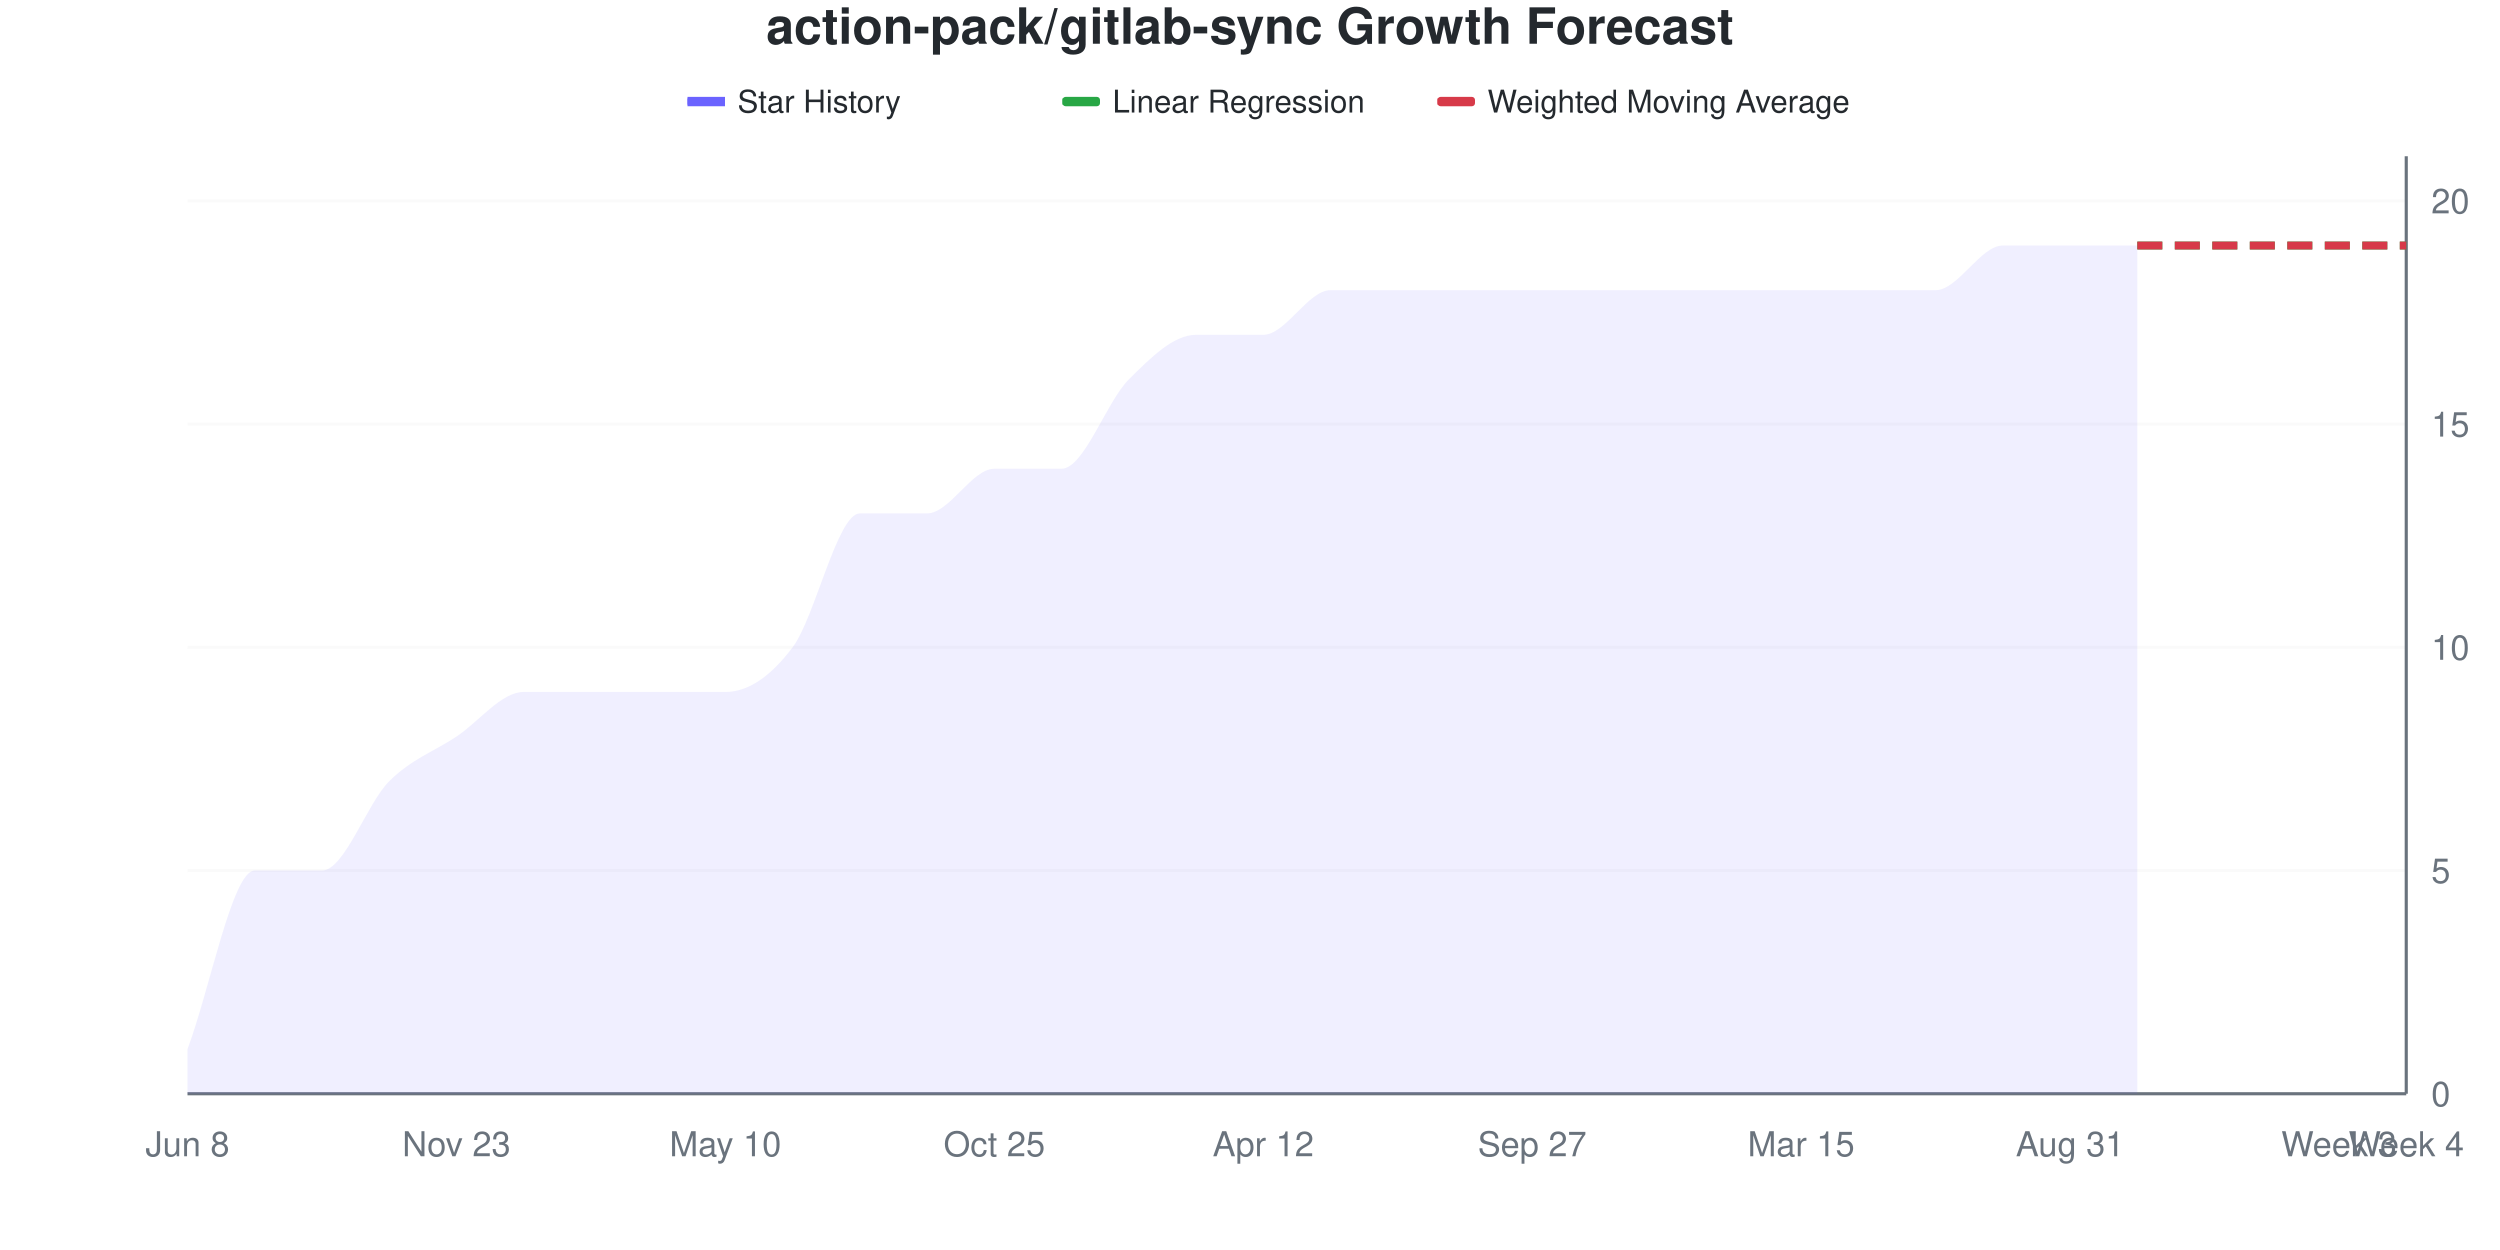
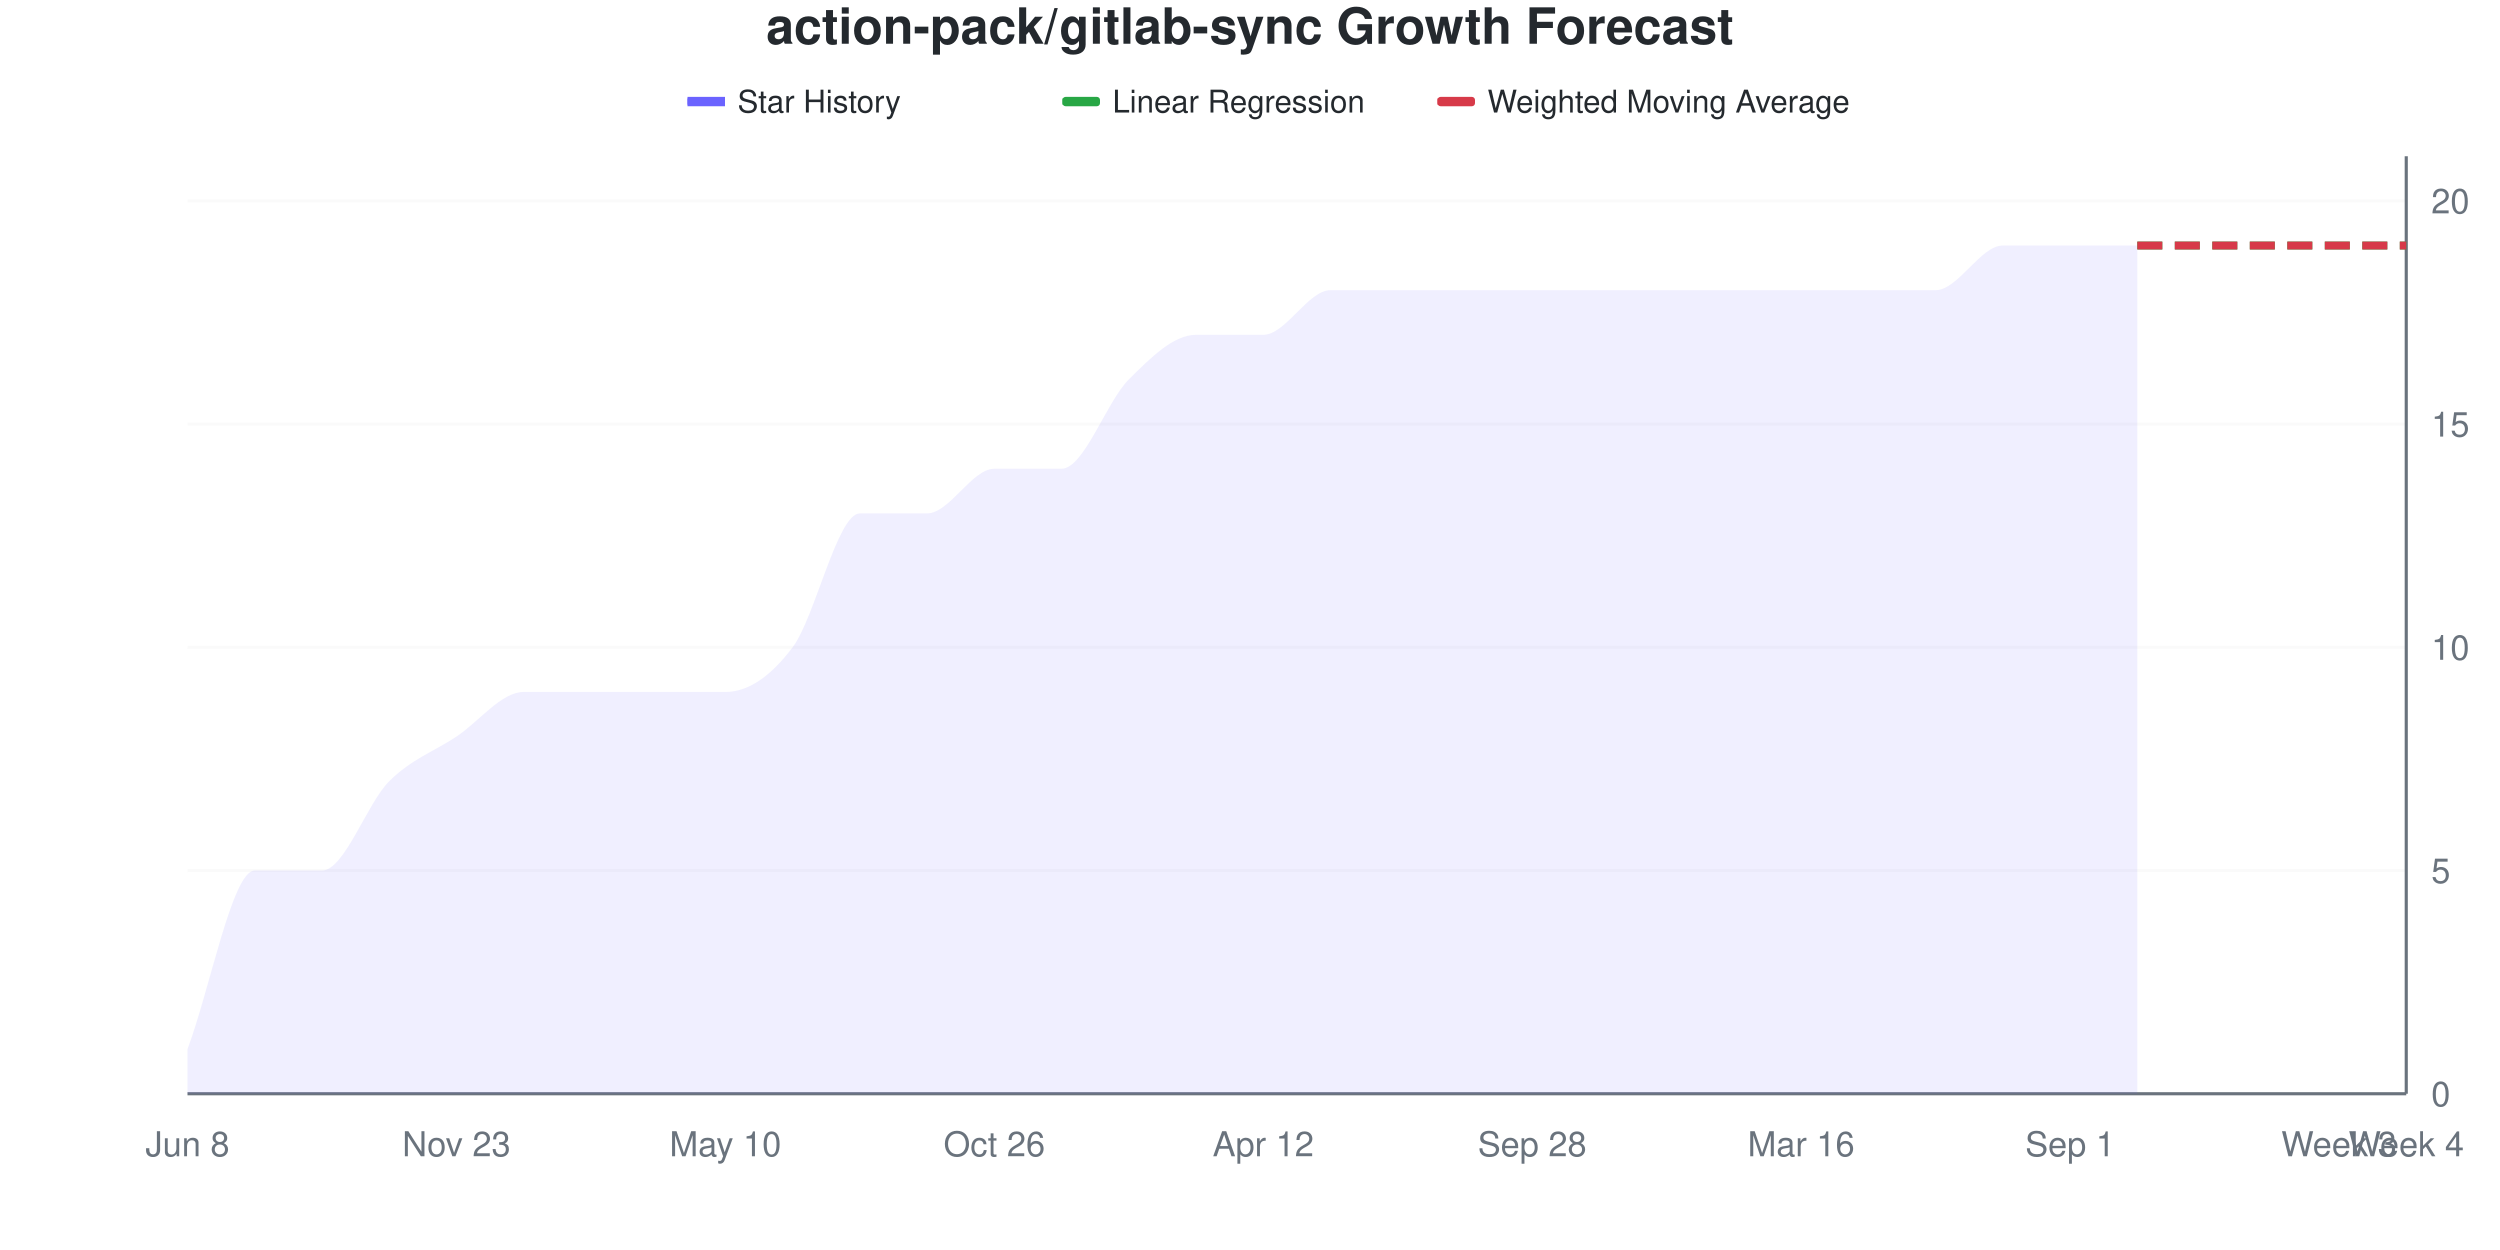
<svg xmlns="http://www.w3.org/2000/svg" viewBox="0 0 800 400" width="800" height="400">
  <style>
    @keyframes drawLine {
      to { stroke-dashoffset: 0; }
    }
    @keyframes fadeInPoint {
      from { opacity: 0; }
      to { opacity: 1; }
    }
    .data-line-0 {
      stroke-dasharray: 1145;
      stroke-dashoffset: 1145;
      animation: drawLine 2s ease-out forwards;
    }
    .data-point {
      opacity: 0;
      animation: fadeInPoint 0.5s ease-out forwards;
    }
    .chart-bg { fill: #fff; }
    .chart-text { fill: #24292e; }
    .chart-muted { fill: #6a737d; }
    .chart-grid { stroke: #eee; }
    .chart-axis { stroke: #6a737d; }
    @media (prefers-color-scheme: dark) {
      .chart-bg { fill: #0d1117; }
      .chart-text { fill: #e6edf3; }
      .chart-muted { fill: #8b949e; }
      .chart-grid { stroke: #21262d; }
      .chart-axis { stroke: #8b949e; }
    }
  </style>
  <rect width="800" height="400" class="chart-bg" />
  <text x="400" y="14" text-anchor="middle" class="chart-text" font-size="16" font-weight="bold" font-family="-apple-system, BlinkMacSystemFont, 'Segoe UI', Helvetica, Arial, sans-serif">action-pack/gitlab-sync Growth Forecast</text>
  <g class="legend">
    <rect x="220" y="31" width="12" height="3" fill="#6b63ff" />
    <line x1="220" y1="32.5" x2="232" y2="32.5" stroke="#6b63ff" stroke-width="2" />
    <text x="236" y="36" class="chart-text" font-size="10" font-family="-apple-system, BlinkMacSystemFont, 'Segoe UI', Helvetica, Arial, sans-serif">Star History</text>
    <rect x="340" y="31" width="12" height="3" fill="#28a745" rx="1" />
    <line x1="340" y1="32.5" x2="352" y2="32.5" stroke="#28a745" stroke-width="2" stroke-dasharray="4,2" />
    <text x="356" y="36" class="chart-text" font-size="10" font-family="-apple-system, BlinkMacSystemFont, 'Segoe UI', Helvetica, Arial, sans-serif">Linear Regression</text>
    <rect x="460" y="31" width="12" height="3" fill="#d73a49" rx="1" />
    <line x1="460" y1="32.5" x2="472" y2="32.5" stroke="#d73a49" stroke-width="2" stroke-dasharray="4,2" />
    <text x="476" y="36" class="chart-text" font-size="10" font-family="-apple-system, BlinkMacSystemFont, 'Segoe UI', Helvetica, Arial, sans-serif">Weighted Moving Average</text>
  </g>
  <g class="grid">
    <line x1="60" y1="350" x2="770" y2="350" class="chart-grid" stroke-opacity="0.3" />
    <text x="778" y="354" text-anchor="start" class="chart-muted" font-size="11" font-family="-apple-system, BlinkMacSystemFont, 'Segoe UI', Helvetica, Arial, sans-serif">0</text>
    <line x1="60" y1="278.571" x2="770" y2="278.571" class="chart-grid" stroke-opacity="0.3" />
    <text x="778" y="282.571" text-anchor="start" class="chart-muted" font-size="11" font-family="-apple-system, BlinkMacSystemFont, 'Segoe UI', Helvetica, Arial, sans-serif">5</text>
    <line x1="60" y1="207.143" x2="770" y2="207.143" class="chart-grid" stroke-opacity="0.3" />
    <text x="778" y="211.143" text-anchor="start" class="chart-muted" font-size="11" font-family="-apple-system, BlinkMacSystemFont, 'Segoe UI', Helvetica, Arial, sans-serif">10</text>
    <line x1="60" y1="135.714" x2="770" y2="135.714" class="chart-grid" stroke-opacity="0.3" />
    <text x="778" y="139.714" text-anchor="start" class="chart-muted" font-size="11" font-family="-apple-system, BlinkMacSystemFont, 'Segoe UI', Helvetica, Arial, sans-serif">15</text>
    <line x1="60" y1="64.286" x2="770" y2="64.286" class="chart-grid" stroke-opacity="0.3" />
    <text x="778" y="68.286" text-anchor="start" class="chart-muted" font-size="11" font-family="-apple-system, BlinkMacSystemFont, 'Segoe UI', Helvetica, Arial, sans-serif">20</text>
  </g>
  <g class="milestones">
    
  </g>
  <g class="x-axis">
    <text x="60" y="370" text-anchor="middle" class="chart-muted" font-size="11" font-family="-apple-system, BlinkMacSystemFont, 'Segoe UI', Helvetica, Arial, sans-serif">Jun 8</text>
    <text x="146.061" y="370" text-anchor="middle" class="chart-muted" font-size="11" font-family="-apple-system, BlinkMacSystemFont, 'Segoe UI', Helvetica, Arial, sans-serif">Nov 23</text>
    <text x="232.121" y="370" text-anchor="middle" class="chart-muted" font-size="11" font-family="-apple-system, BlinkMacSystemFont, 'Segoe UI', Helvetica, Arial, sans-serif">May 10</text>
-     <text x="318.182" y="370" text-anchor="middle" class="chart-muted" font-size="11" font-family="-apple-system, BlinkMacSystemFont, 'Segoe UI', Helvetica, Arial, sans-serif">Oct 25</text>
+     <text x="318.182" y="370" text-anchor="middle" class="chart-muted" font-size="11" font-family="-apple-system, BlinkMacSystemFont, 'Segoe UI', Helvetica, Arial, sans-serif">Oct 26</text>
    <text x="404.242" y="370" text-anchor="middle" class="chart-muted" font-size="11" font-family="-apple-system, BlinkMacSystemFont, 'Segoe UI', Helvetica, Arial, sans-serif">Apr 12</text>
-     <text x="490.303" y="370" text-anchor="middle" class="chart-muted" font-size="11" font-family="-apple-system, BlinkMacSystemFont, 'Segoe UI', Helvetica, Arial, sans-serif">Sep 27</text>
-     <text x="576.364" y="370" text-anchor="middle" class="chart-muted" font-size="11" font-family="-apple-system, BlinkMacSystemFont, 'Segoe UI', Helvetica, Arial, sans-serif">Mar 15</text>
-     <text x="662.424" y="370" text-anchor="middle" class="chart-muted" font-size="11" font-family="-apple-system, BlinkMacSystemFont, 'Segoe UI', Helvetica, Arial, sans-serif">Aug 31</text>
+     <text x="490.303" y="370" text-anchor="middle" class="chart-muted" font-size="11" font-family="-apple-system, BlinkMacSystemFont, 'Segoe UI', Helvetica, Arial, sans-serif">Sep 28</text>
+     <text x="576.364" y="370" text-anchor="middle" class="chart-muted" font-size="11" font-family="-apple-system, BlinkMacSystemFont, 'Segoe UI', Helvetica, Arial, sans-serif">Mar 16</text>
+     <text x="662.424" y="370" text-anchor="middle" class="chart-muted" font-size="11" font-family="-apple-system, BlinkMacSystemFont, 'Segoe UI', Helvetica, Arial, sans-serif">Sep 1</text>
    <text x="748.485" y="370" text-anchor="middle" class="chart-muted" font-size="11" font-family="-apple-system, BlinkMacSystemFont, 'Segoe UI', Helvetica, Arial, sans-serif">Week 3</text>
    <text x="770" y="370" text-anchor="middle" class="chart-muted" font-size="11" font-family="-apple-system, BlinkMacSystemFont, 'Segoe UI', Helvetica, Arial, sans-serif">Week 4</text>
  </g>
  <line x1="770" y1="50" x2="770" y2="350" class="chart-axis" stroke-width="1" />
  <line x1="60" y1="350" x2="770" y2="350" class="chart-axis" stroke-width="1" />
  <path d="M60,350 L60,335.714 C67.172,316.667 74.343,278.571 81.515,278.571 C88.687,278.571 95.859,278.571 103.03,278.571 C110.202,278.571 117.374,257.143 124.545,250 C131.717,242.857 138.889,240.476 146.061,235.714 C153.232,230.952 160.404,221.429 167.576,221.429 C174.747,221.429 181.919,221.429 189.091,221.429 C196.263,221.429 203.434,221.429 210.606,221.429 C217.778,221.429 224.949,221.429 232.121,221.429 C239.293,221.429 246.465,216.667 253.636,207.143 C260.808,197.619 267.98,164.286 275.152,164.286 C282.323,164.286 289.495,164.286 296.667,164.286 C303.838,164.286 311.01,150 318.182,150 C325.354,150 332.525,150 339.697,150 C346.869,150 354.04,128.571 361.212,121.429 C368.384,114.286 375.556,107.143 382.727,107.143 C389.899,107.143 397.071,107.143 404.242,107.143 C411.414,107.143 418.586,92.857 425.758,92.857 C432.929,92.857 440.101,92.857 447.273,92.857 C454.444,92.857 461.616,92.857 468.788,92.857 C475.96,92.857 483.131,92.857 490.303,92.857 C497.475,92.857 504.646,92.857 511.818,92.857 C518.99,92.857 526.162,92.857 533.333,92.857 C540.505,92.857 547.677,92.857 554.848,92.857 C562.02,92.857 569.192,92.857 576.364,92.857 C583.535,92.857 590.707,92.857 597.879,92.857 C605.051,92.857 612.222,92.857 619.394,92.857 C626.566,92.857 633.737,78.571 640.909,78.571 C648.081,78.571 655.253,78.571 662.424,78.571 C669.596,78.571 676.768,78.571 683.939,78.571 L683.939,350 L60,350 Z" fill="#6b63ff" fill-opacity="0.1" />
  <path d="M60,350 L60,335.714 C67.172,316.667 74.343,278.571 81.515,278.571 C88.687,278.571 95.859,278.571 103.03,278.571 C110.202,278.571 117.374,257.143 124.545,250 C131.717,242.857 138.889,240.476 146.061,235.714 C153.232,230.952 160.404,221.429 167.576,221.429 C174.747,221.429 181.919,221.429 189.091,221.429 C196.263,221.429 203.434,221.429 210.606,221.429 C217.778,221.429 224.949,221.429 232.121,221.429 C239.293,221.429 246.465,216.667 253.636,207.143 C260.808,197.619 267.98,164.286 275.152,164.286 C282.323,164.286 289.495,164.286 296.667,164.286 C303.838,164.286 311.01,150 318.182,150 C325.354,150 332.525,150 339.697,150 C346.869,150 354.04,128.571 361.212,121.429 C368.384,114.286 375.556,107.143 382.727,107.143 C389.899,107.143 397.071,107.143 404.242,107.143 C411.414,107.143 418.586,92.857 425.758,92.857 C432.929,92.857 440.101,92.857 447.273,92.857 C454.444,92.857 461.616,92.857 468.788,92.857 C475.96,92.857 483.131,92.857 490.303,92.857 C497.475,92.857 504.646,92.857 511.818,92.857 C518.99,92.857 526.162,92.857 533.333,92.857 C540.505,92.857 547.677,92.857 554.848,92.857 C562.02,92.857 569.192,92.857 576.364,92.857 C583.535,92.857 590.707,92.857 597.879,92.857 C605.051,92.857 612.222,92.857 619.394,92.857 C626.566,92.857 633.737,78.571 640.909,78.571 C648.081,78.571 655.253,78.571 662.424,78.571 C669.596,78.571 676.768,78.571 683.939,78.571" fill="none" stroke="#6b63ff" stroke-width="2.5" class="data-line-0" />
  <path d="M683.939,78.571 C691.111,78.571 698.283,78.571 705.455,78.571 C712.626,78.571 719.798,78.571 726.97,78.571 C734.141,78.571 741.313,78.571 748.485,78.571 C755.657,78.571 762.828,78.571 770,78.571" fill="none" stroke="#28a745" stroke-width="2.5" stroke-dasharray="8,4" />
  <path d="M683.939,78.571 C691.111,78.571 698.283,78.571 705.455,78.571 C712.626,78.571 719.798,78.571 726.97,78.571 C734.141,78.571 741.313,78.571 748.485,78.571 C755.657,78.571 762.828,78.571 770,78.571" fill="none" stroke="#d73a49" stroke-width="2.5" stroke-dasharray="8,4" />
  <g class="points">
    <circle cx="60" cy="335.714" r="4" fill="#6b63ff" class="data-point" style="animation-delay: 1.50s" />
    <circle cx="81.515" cy="278.571" r="4" fill="#6b63ff" class="data-point" style="animation-delay: 1.55s" />
    <circle cx="103.03" cy="278.571" r="4" fill="#6b63ff" class="data-point" style="animation-delay: 1.60s" />
    <circle cx="124.545" cy="250" r="4" fill="#6b63ff" class="data-point" style="animation-delay: 1.65s" />
    <circle cx="146.061" cy="235.714" r="4" fill="#6b63ff" class="data-point" style="animation-delay: 1.70s" />
    <circle cx="167.576" cy="221.429" r="4" fill="#6b63ff" class="data-point" style="animation-delay: 1.75s" />
    <circle cx="189.091" cy="221.429" r="4" fill="#6b63ff" class="data-point" style="animation-delay: 1.80s" />
    <circle cx="210.606" cy="221.429" r="4" fill="#6b63ff" class="data-point" style="animation-delay: 1.85s" />
    <circle cx="232.121" cy="221.429" r="4" fill="#6b63ff" class="data-point" style="animation-delay: 1.90s" />
    <circle cx="253.636" cy="207.143" r="4" fill="#6b63ff" class="data-point" style="animation-delay: 1.95s" />
    <circle cx="275.152" cy="164.286" r="4" fill="#6b63ff" class="data-point" style="animation-delay: 2.00s" />
    <circle cx="296.667" cy="164.286" r="4" fill="#6b63ff" class="data-point" style="animation-delay: 2.05s" />
    <circle cx="318.182" cy="150" r="4" fill="#6b63ff" class="data-point" style="animation-delay: 2.10s" />
    <circle cx="339.697" cy="150" r="4" fill="#6b63ff" class="data-point" style="animation-delay: 2.15s" />
    <circle cx="361.212" cy="121.429" r="4" fill="#6b63ff" class="data-point" style="animation-delay: 2.20s" />
    <circle cx="382.727" cy="107.143" r="4" fill="#6b63ff" class="data-point" style="animation-delay: 2.25s" />
    <circle cx="404.242" cy="107.143" r="4" fill="#6b63ff" class="data-point" style="animation-delay: 2.30s" />
    <circle cx="425.758" cy="92.857" r="4" fill="#6b63ff" class="data-point" style="animation-delay: 2.35s" />
    <circle cx="447.273" cy="92.857" r="4" fill="#6b63ff" class="data-point" style="animation-delay: 2.40s" />
    <circle cx="468.788" cy="92.857" r="4" fill="#6b63ff" class="data-point" style="animation-delay: 2.45s" />
    <circle cx="490.303" cy="92.857" r="4" fill="#6b63ff" class="data-point" style="animation-delay: 2.50s" />
    <circle cx="511.818" cy="92.857" r="4" fill="#6b63ff" class="data-point" style="animation-delay: 2.55s" />
    <circle cx="533.333" cy="92.857" r="4" fill="#6b63ff" class="data-point" style="animation-delay: 2.60s" />
    <circle cx="554.848" cy="92.857" r="4" fill="#6b63ff" class="data-point" style="animation-delay: 2.65s" />
    <circle cx="576.364" cy="92.857" r="4" fill="#6b63ff" class="data-point" style="animation-delay: 2.70s" />
    <circle cx="597.879" cy="92.857" r="4" fill="#6b63ff" class="data-point" style="animation-delay: 2.75s" />
    <circle cx="619.394" cy="92.857" r="4" fill="#6b63ff" class="data-point" style="animation-delay: 2.80s" />
    <circle cx="640.909" cy="78.571" r="4" fill="#6b63ff" class="data-point" style="animation-delay: 2.85s" />
    <circle cx="662.424" cy="78.571" r="4" fill="#6b63ff" class="data-point" style="animation-delay: 2.90s" />
    <circle cx="683.939" cy="78.571" r="4" fill="#6b63ff" class="data-point" style="animation-delay: 2.95s" />
  </g>
</svg>
